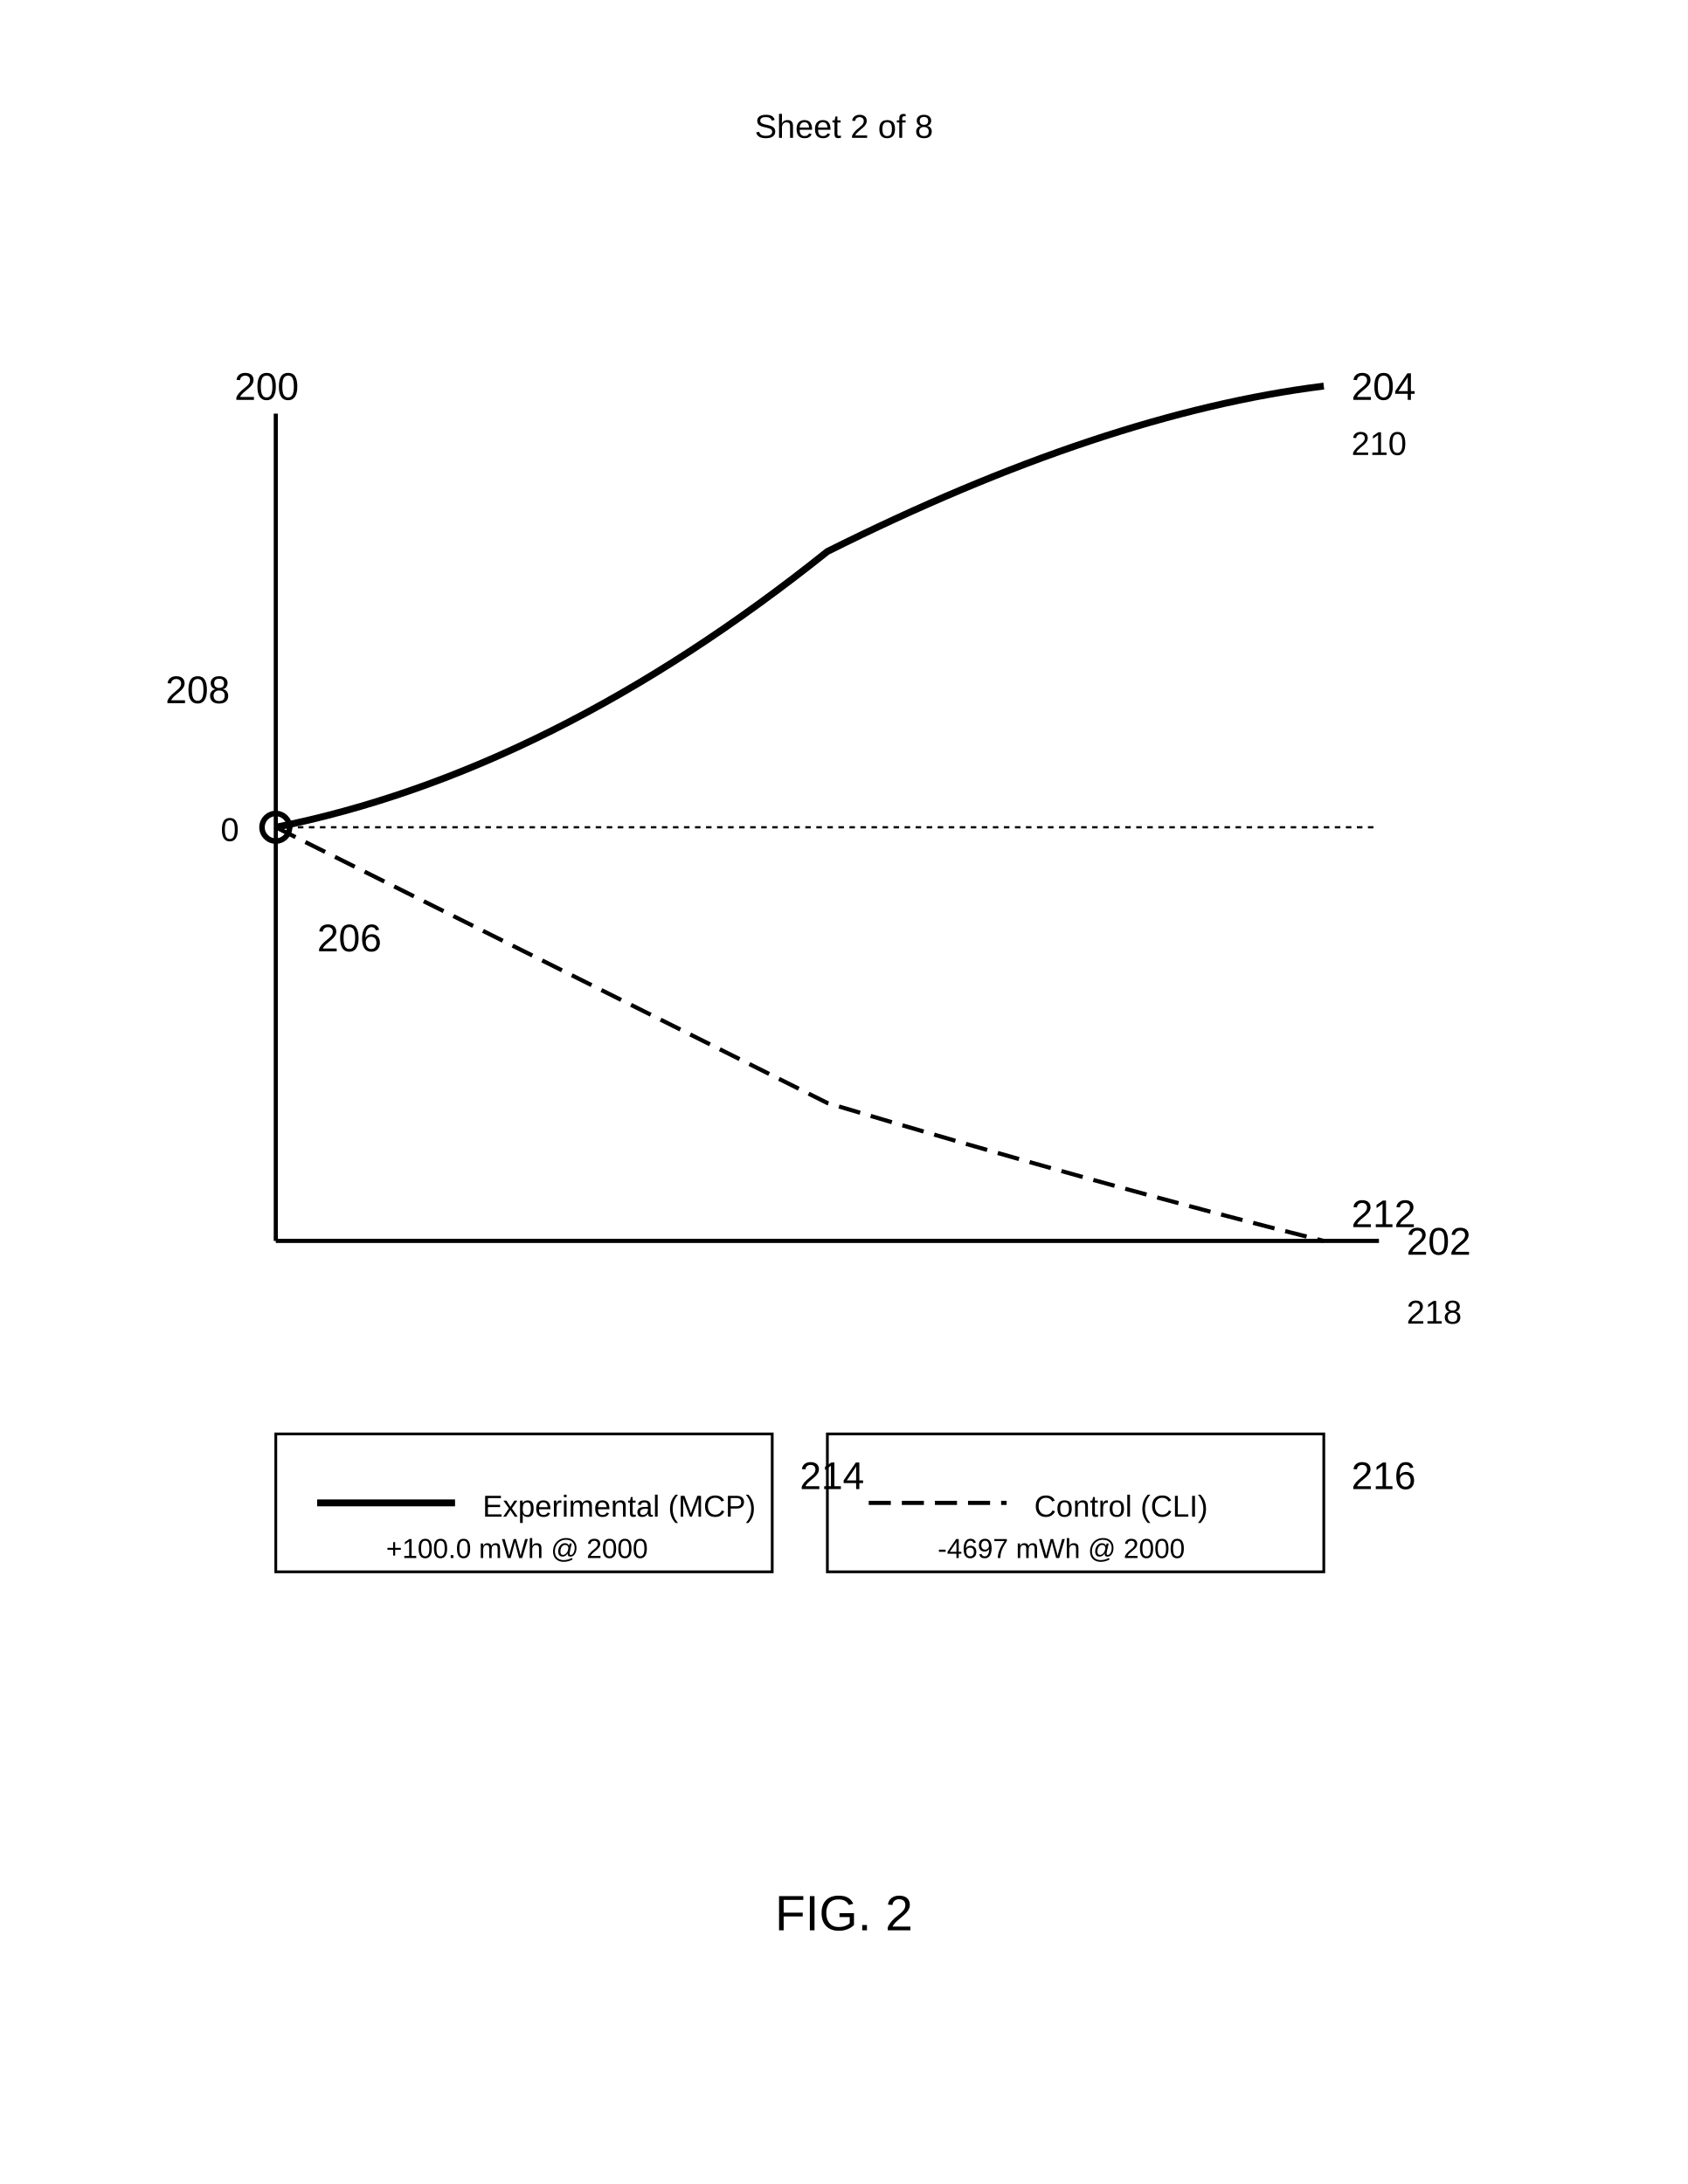
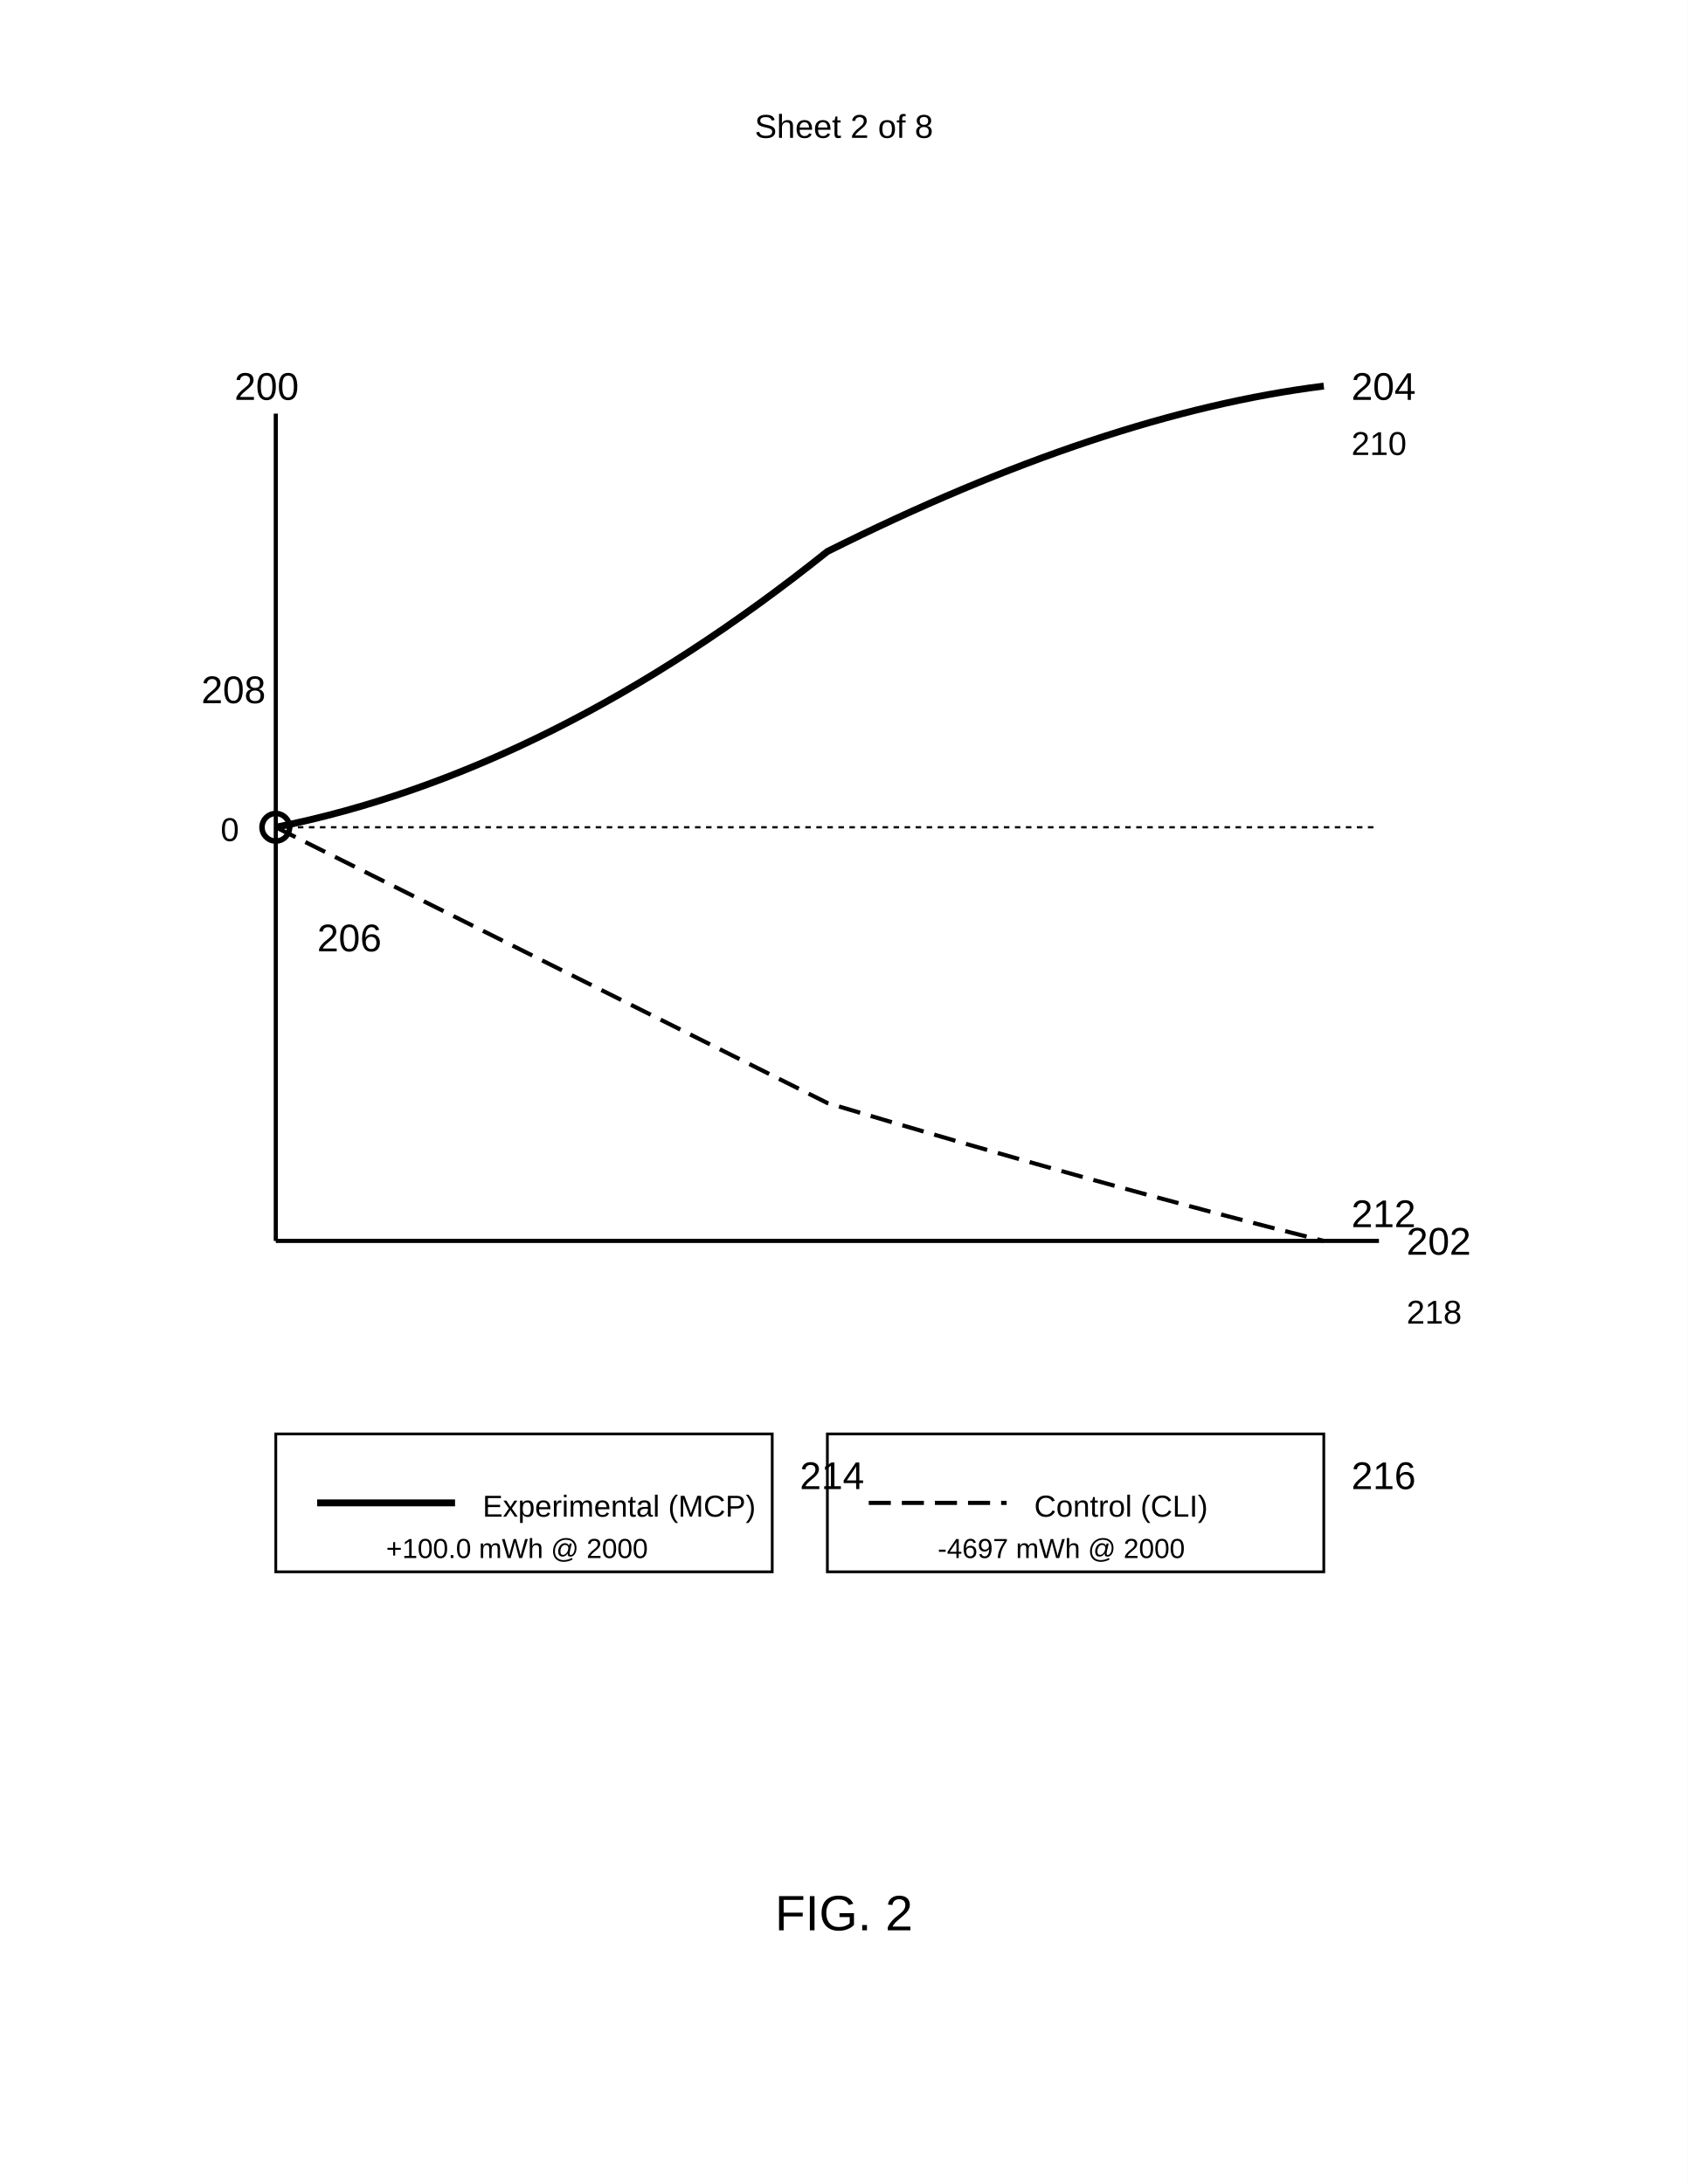
<svg xmlns="http://www.w3.org/2000/svg" width="612" height="792" viewBox="0 0 612 792">
  <rect width="100%" height="100%" fill="#fff" />
  <text x="306" y="50" font-family="Arial" font-size="12" text-anchor="middle" fill="#000">Sheet 2 of 8</text>
  <path d="M100 150v300" stroke="#000" stroke-width="1.5" />
  <text x="85" y="145" font-family="Arial" font-size="14" font-weight="normal" fill="#000">200</text>
  <path d="M100 450h400" stroke="#000" stroke-width="1.5" />
  <text x="510" y="455" font-family="Arial" font-size="14" font-weight="normal" fill="#000">202</text>
  <path d="M100 300h400" stroke="#000" stroke-width="0.8" stroke-dasharray="2,2" />
  <text x="80" y="305" font-family="Arial" font-size="12" fill="#000">0</text>
-   <text x="60" y="255" font-family="Arial" font-size="14" font-weight="normal" fill="#000">208</text>
+   <text x="73" y="255" font-family="Arial" font-size="14" font-weight="normal" fill="#000">208</text>
  <path d="M100 300 Q 200 280, 300 200 Q 400 150, 480 140" fill="none" stroke="#000" stroke-width="2.5" />
  <text x="490" y="145" font-family="Arial" font-size="14" font-weight="normal" fill="#000">204</text>
  <text x="490" y="165" font-family="Arial" font-size="12" fill="#000">210</text>
  <path d="M100 300 Q 200 350, 300 400 Q 400 430, 480 450" fill="none" stroke="#000" stroke-width="1.5" stroke-dasharray="8,4" />
  <text x="490" y="445" font-family="Arial" font-size="14" font-weight="normal" fill="#000">212</text>
  <text x="510" y="480" font-family="Arial" font-size="12" fill="#000">218</text>
  <circle cx="100" cy="300" r="5" fill="none" stroke="#000" stroke-width="2" />
  <text x="115" y="345" font-family="Arial" font-size="14" font-weight="normal" fill="#000">206</text>
  <rect x="100" y="520" width="180" height="50" fill="none" stroke="#000" stroke-width="1" />
  <path d="M115 545h50" stroke="#000" stroke-width="2.5" />
  <text x="175" y="550" font-family="Arial" font-size="11" fill="#000">Experimental (MCP)</text>
  <text x="140" y="565" font-family="Arial" font-size="10" fill="#000">+100.0 mWh @ 2000</text>
  <text x="290" y="540" font-family="Arial" font-size="14" font-weight="normal" fill="#000">214</text>
  <rect x="300" y="520" width="180" height="50" fill="none" stroke="#000" stroke-width="1" />
  <path d="M315 545h50" stroke="#000" stroke-width="1.5" stroke-dasharray="8,4" />
  <text x="375" y="550" font-family="Arial" font-size="11" fill="#000">Control (CLI)</text>
  <text x="340" y="565" font-family="Arial" font-size="10" fill="#000">-4697 mWh @ 2000</text>
  <text x="490" y="540" font-family="Arial" font-size="14" font-weight="normal" fill="#000">216</text>
  <text x="306" y="700" font-family="Arial" font-size="18" font-weight="normal" text-anchor="middle" fill="#000">FIG. 2</text>
</svg>
